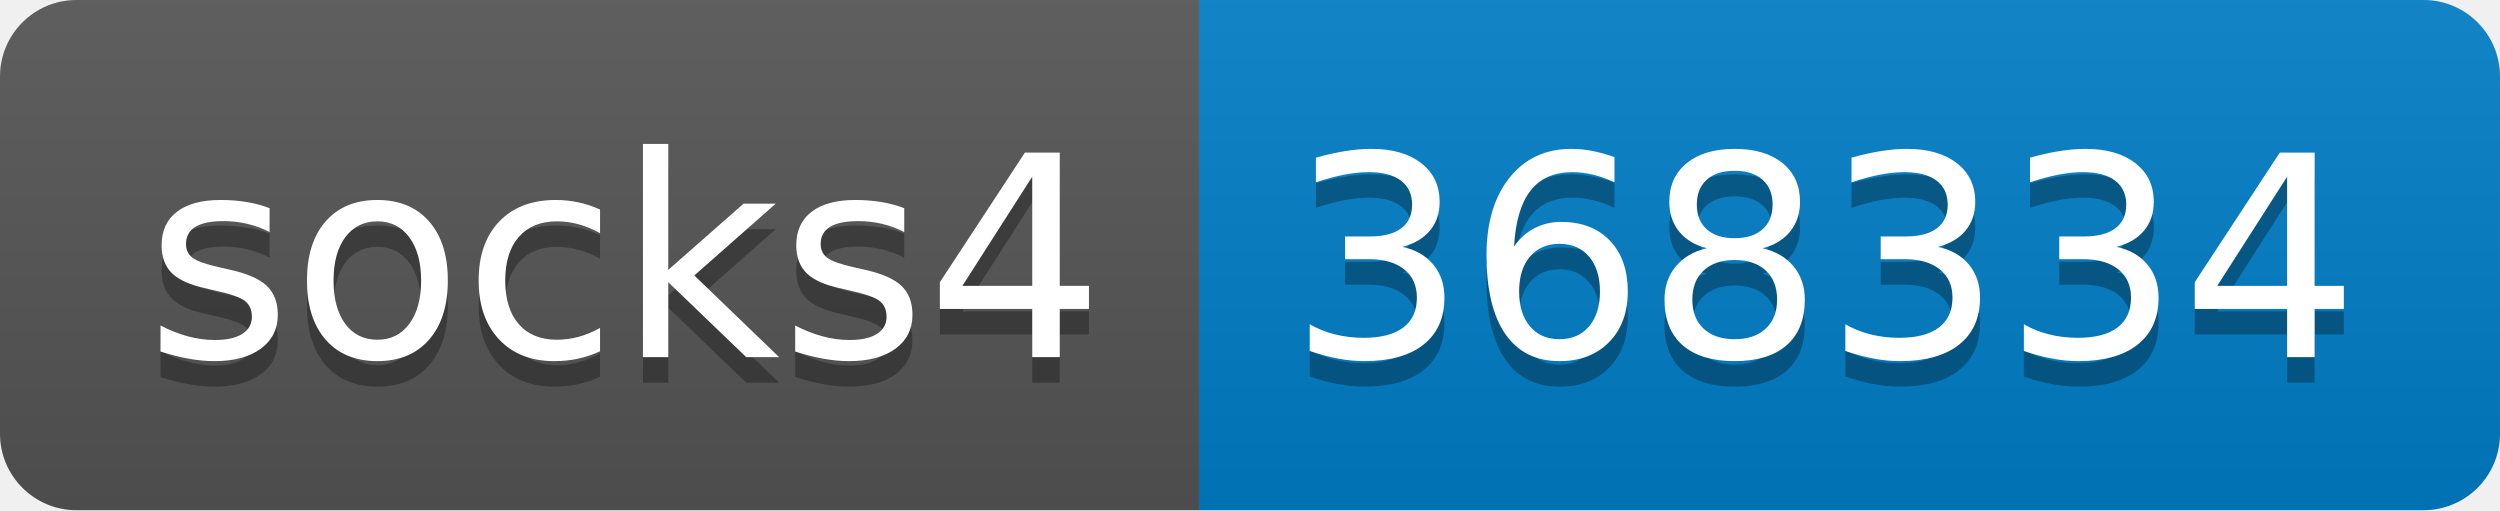
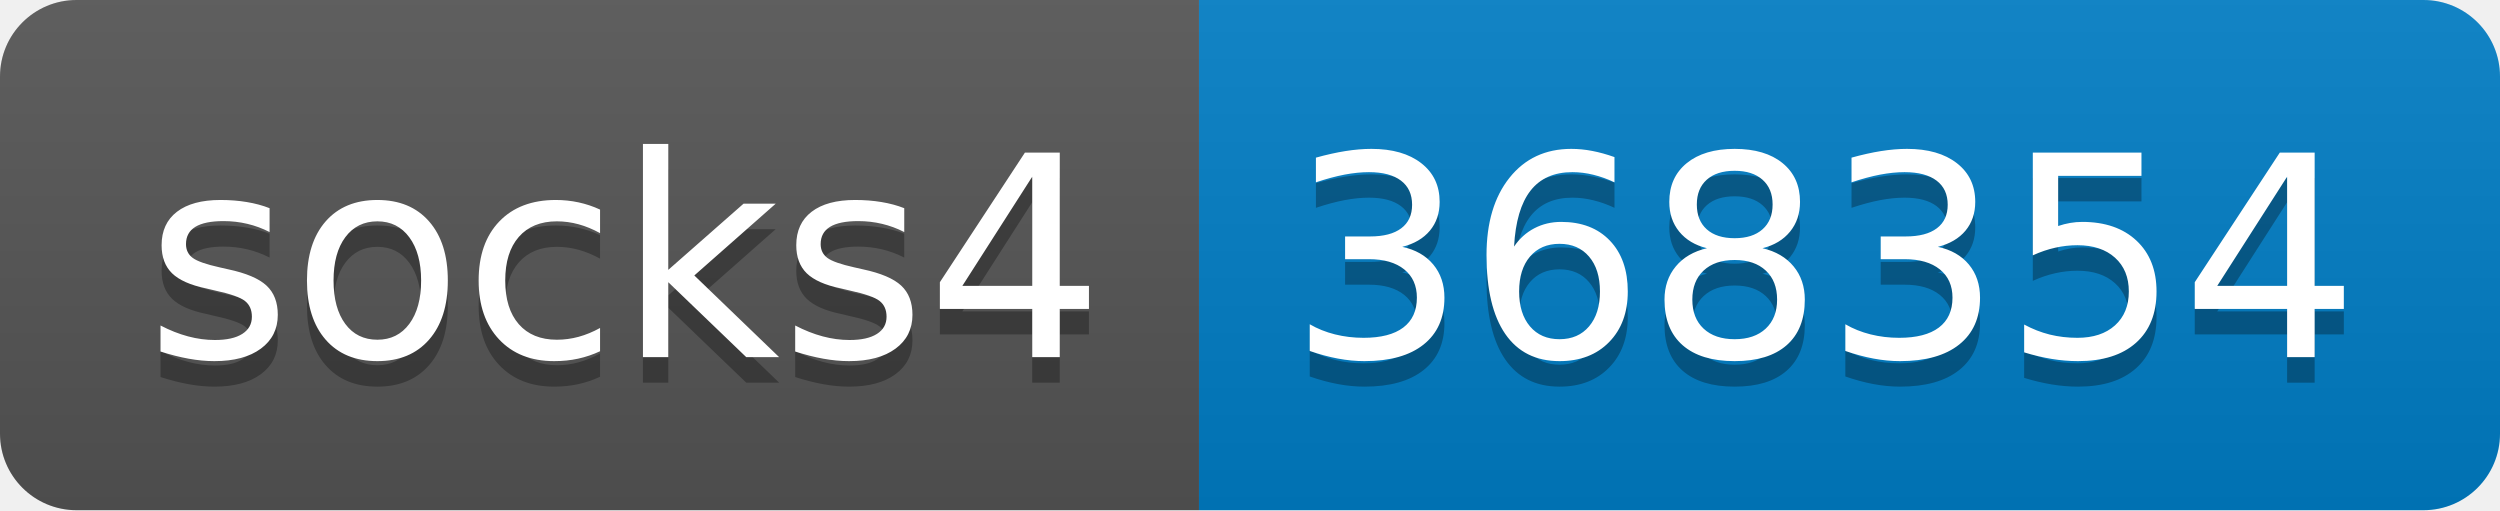
- <svg xmlns="http://www.w3.org/2000/svg" width="98" height="20" role="img" aria-label="socks4: 368334">
+ <svg xmlns="http://www.w3.org/2000/svg" width="98" height="20" role="img" aria-label="socks4: 368354">
  <linearGradient id="s" x2="0" y2="100%">
    <stop offset="0" stop-color="#bbb" stop-opacity=".1" />
    <stop offset="1" stop-opacity=".1" />
  </linearGradient>
  <clipPath id="r">
    <rect width="98" height="20" rx="3" fill="#fff" />
  </clipPath>
  <g clip-path="url(#r)">
    <rect width="47" height="20" fill="#555" />
    <rect x="47" width="51" height="20" fill="#007ec6" />
    <rect width="98" height="20" fill="url(#s)" />
  </g>
  <g fill="#fff" text-anchor="middle" font-family="Verdana,Geneva,DejaVu Sans,sans-serif" text-rendering="geometricPrecision" font-size="110">
    <text aria-hidden="true" x="245" y="150" fill="#010101" fill-opacity=".3" transform="scale(.1)" textLength="370">socks4</text>
    <text x="245" y="140" transform="scale(.1)" fill="#fff" textLength="370">socks4</text>
-     <text aria-hidden="true" x="715" y="150" fill="#010101" fill-opacity=".3" transform="scale(.1)" textLength="410">368334</text>
-     <text x="715" y="140" transform="scale(.1)" fill="#fff" textLength="410">368334</text>
+     <text aria-hidden="true" x="715" y="150" fill="#010101" fill-opacity=".3" transform="scale(.1)" textLength="410">368354</text>
+     <text x="715" y="140" transform="scale(.1)" fill="#fff" textLength="410">368354</text>
  </g>
</svg>
